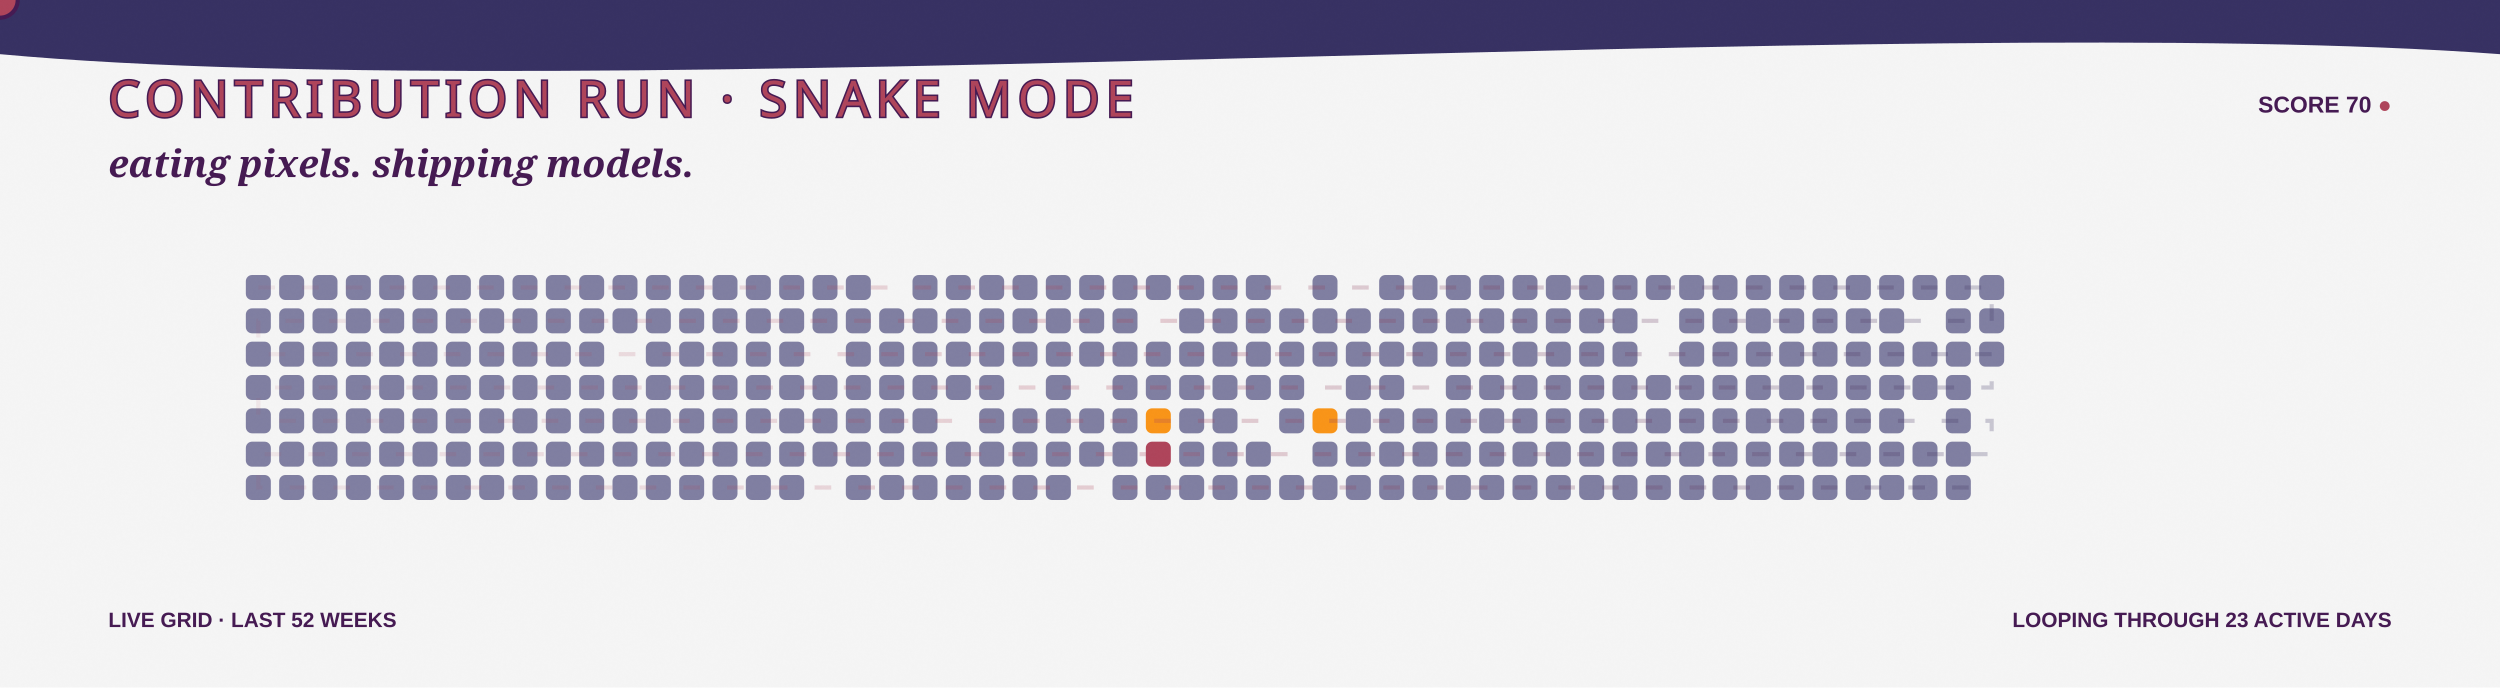
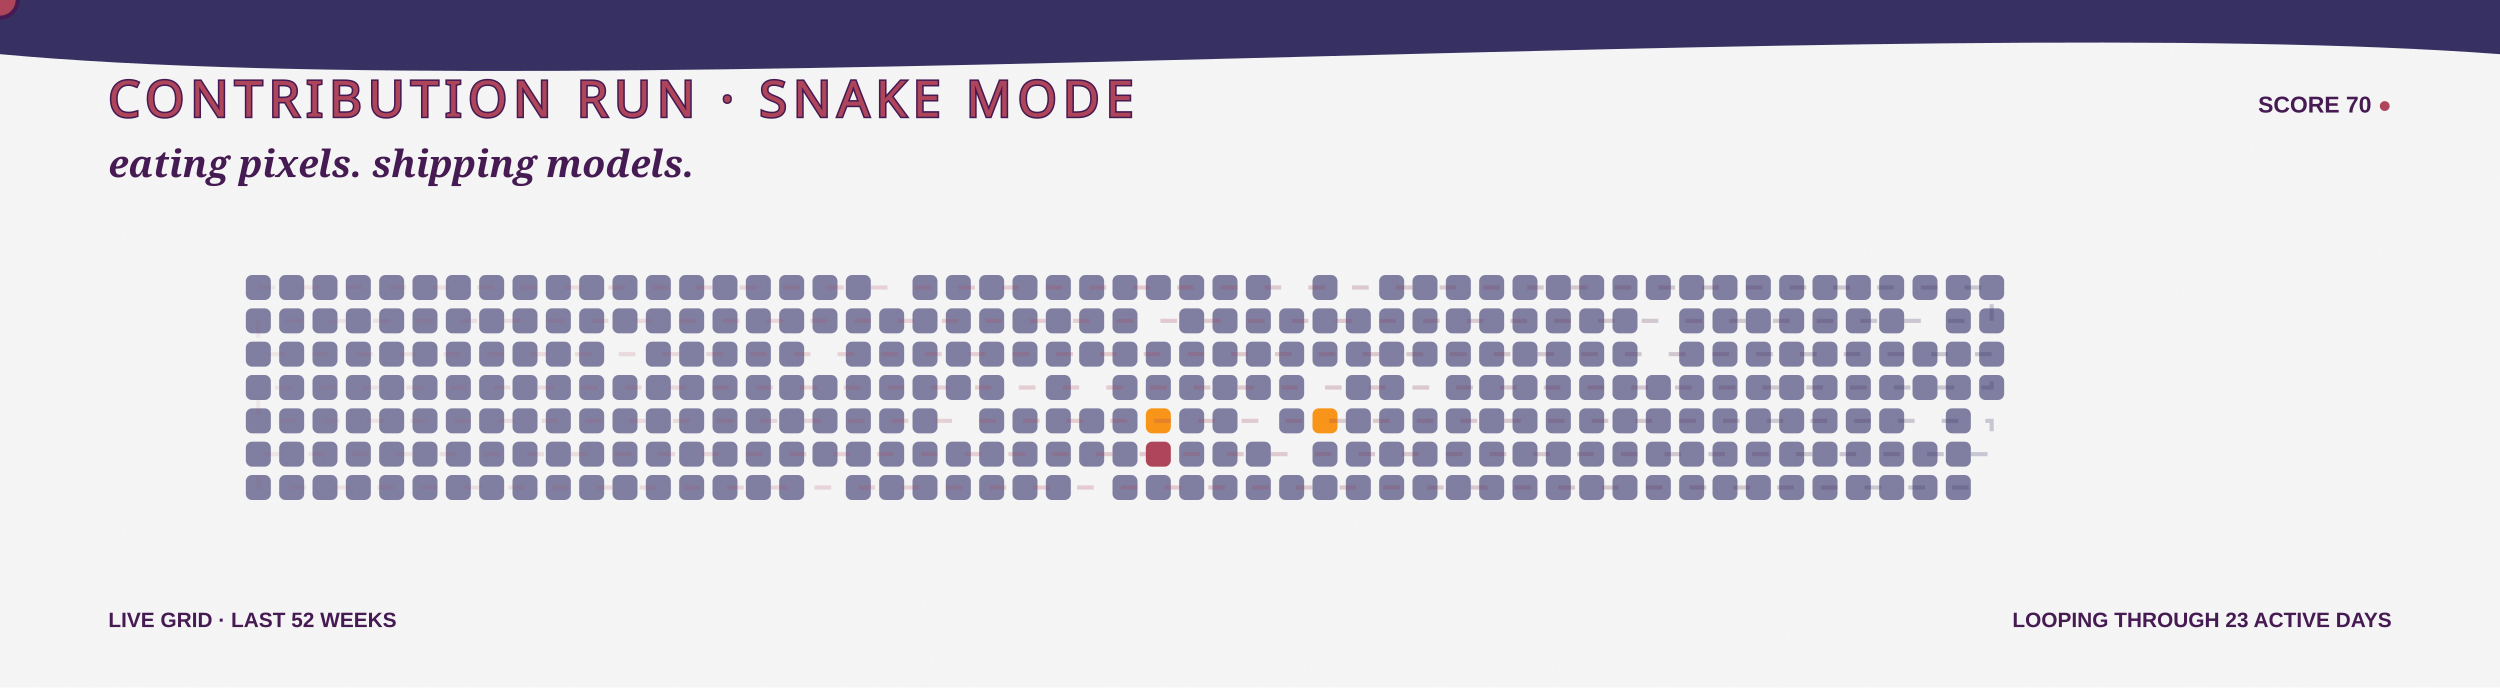
<svg xmlns="http://www.w3.org/2000/svg" width="1200" height="330" viewBox="0 0 1200 330" role="img" aria-labelledby="title desc">
  <defs>
    <linearGradient id="bg" x1="0" y1="0" x2="1200" y2="330">
      <stop stop-color="#F5F5F5" />
      <stop offset="1" stop-color="#F99417" />
    </linearGradient>
    <linearGradient id="snakeLine" x1="118" y1="0" x2="970" y2="0" gradientUnits="userSpaceOnUse">
      <stop stop-color="#AE445A" stop-opacity=".35" />
      <stop offset=".5" stop-color="#AE445A" />
      <stop offset="1" stop-color="#363062" />
    </linearGradient>
    <filter id="grain">
      <feTurbulence type="fractalNoise" baseFrequency=".7" numOctaves="2" seed="5" />
      <feColorMatrix type="saturate" values="0" />
      <feComponentTransfer>
        <feFuncA type="table" tableValues="0 .1" />
      </feComponentTransfer>
    </filter>
    <path id="snakeRoute" d="M 124 138 H 956 V 154 H 124 V 170 H 956 V 186 H 124 V 202 H 956 V 218 H 124 V 234 H 956" />
  </defs>
  <style>
    .food { animation: eat 3.2s ease-in-out infinite; transform-box:fill-box; transform-origin:center; }
    .quiet { opacity:.7; }
    .dash { animation: dash 8s linear infinite; }
    .blink { animation: blink 1s steps(2,end) infinite; }
    @keyframes eat { 0%,72%,100% { transform:scale(.9); opacity:.72; } 82% { transform:scale(1.3); opacity:1; } }
    @keyframes dash { to { stroke-dashoffset:-150; } }
    @keyframes blink { 50% { opacity:.1; } }
  </style>
  <rect width="1200" height="330" fill="url(#bg)" />
  <path d="M0 0H1200V26C920 5 282 52 0 26Z" fill="#363062" />
  <text x="52" y="56" fill="#AE445A" stroke="#451952" stroke-width="1.5" paint-order="stroke" font-family="Impact, Haettenschweiler, sans-serif" font-size="24" letter-spacing="3">CONTRIBUTION RUN · SNAKE MODE</text>
  <text x="1148" y="54" text-anchor="end" fill="#451952" font-family="Arial Black, Arial, sans-serif" font-size="11" font-weight="900">SCORE 70 <tspan class="blink" fill="#AE445A">●</tspan>
  </text>
  <text x="52" y="85" fill="#451952" font-family="Georgia, serif" font-size="18" font-weight="700" font-style="italic">eating pixels. shipping models.</text>
  <g>
    <rect class="quiet" x="118" y="132" width="12" height="12" rx="3" fill="#4D4C7D" style="animation-delay:-0s" />
    <rect class="quiet" x="118" y="148" width="12" height="12" rx="3" fill="#4D4C7D" style="animation-delay:-0.1s" />
    <rect class="quiet" x="118" y="164" width="12" height="12" rx="3" fill="#4D4C7D" style="animation-delay:-0.2s" />
    <rect class="quiet" x="118" y="180" width="12" height="12" rx="3" fill="#4D4C7D" style="animation-delay:-0.3s" />
    <rect class="quiet" x="118" y="196" width="12" height="12" rx="3" fill="#4D4C7D" style="animation-delay:-0.4s" />
    <rect class="quiet" x="118" y="212" width="12" height="12" rx="3" fill="#4D4C7D" style="animation-delay:-0.5s" />
    <rect class="quiet" x="118" y="228" width="12" height="12" rx="3" fill="#4D4C7D" style="animation-delay:-0.6s" />
    <rect class="quiet" x="134" y="132" width="12" height="12" rx="3" fill="#4D4C7D" style="animation-delay:-0.3s" />
    <rect class="quiet" x="134" y="148" width="12" height="12" rx="3" fill="#4D4C7D" style="animation-delay:-0.4s" />
    <rect class="quiet" x="134" y="164" width="12" height="12" rx="3" fill="#4D4C7D" style="animation-delay:-0.5s" />
    <rect class="quiet" x="134" y="180" width="12" height="12" rx="3" fill="#4D4C7D" style="animation-delay:-0.6s" />
    <rect class="quiet" x="134" y="196" width="12" height="12" rx="3" fill="#4D4C7D" style="animation-delay:-0.7s" />
    <rect class="quiet" x="134" y="212" width="12" height="12" rx="3" fill="#4D4C7D" style="animation-delay:-0.8s" />
    <rect class="quiet" x="134" y="228" width="12" height="12" rx="3" fill="#4D4C7D" style="animation-delay:-0.9s" />
    <rect class="quiet" x="150" y="132" width="12" height="12" rx="3" fill="#4D4C7D" style="animation-delay:-0.6s" />
    <rect class="quiet" x="150" y="148" width="12" height="12" rx="3" fill="#4D4C7D" style="animation-delay:-0.7s" />
    <rect class="quiet" x="150" y="164" width="12" height="12" rx="3" fill="#4D4C7D" style="animation-delay:-0.8s" />
    <rect class="quiet" x="150" y="180" width="12" height="12" rx="3" fill="#4D4C7D" style="animation-delay:-0.9s" />
    <rect class="quiet" x="150" y="196" width="12" height="12" rx="3" fill="#4D4C7D" style="animation-delay:-1s" />
    <rect class="quiet" x="150" y="212" width="12" height="12" rx="3" fill="#4D4C7D" style="animation-delay:-1.1s" />
    <rect class="quiet" x="150" y="228" width="12" height="12" rx="3" fill="#4D4C7D" style="animation-delay:-1.2s" />
    <rect class="quiet" x="166" y="132" width="12" height="12" rx="3" fill="#4D4C7D" style="animation-delay:-0.9s" />
    <rect class="quiet" x="166" y="148" width="12" height="12" rx="3" fill="#4D4C7D" style="animation-delay:-1s" />
    <rect class="quiet" x="166" y="164" width="12" height="12" rx="3" fill="#4D4C7D" style="animation-delay:-1.1s" />
    <rect class="quiet" x="166" y="180" width="12" height="12" rx="3" fill="#4D4C7D" style="animation-delay:-1.2s" />
    <rect class="quiet" x="166" y="196" width="12" height="12" rx="3" fill="#4D4C7D" style="animation-delay:-1.3s" />
    <rect class="quiet" x="166" y="212" width="12" height="12" rx="3" fill="#4D4C7D" style="animation-delay:-1.4s" />
    <rect class="quiet" x="166" y="228" width="12" height="12" rx="3" fill="#4D4C7D" style="animation-delay:-1.5s" />
    <rect class="quiet" x="182" y="132" width="12" height="12" rx="3" fill="#4D4C7D" style="animation-delay:-1.2s" />
    <rect class="quiet" x="182" y="148" width="12" height="12" rx="3" fill="#4D4C7D" style="animation-delay:-1.3s" />
    <rect class="quiet" x="182" y="164" width="12" height="12" rx="3" fill="#4D4C7D" style="animation-delay:-1.4s" />
    <rect class="quiet" x="182" y="180" width="12" height="12" rx="3" fill="#4D4C7D" style="animation-delay:-1.5s" />
    <rect class="quiet" x="182" y="196" width="12" height="12" rx="3" fill="#4D4C7D" style="animation-delay:-1.6s" />
    <rect class="quiet" x="182" y="212" width="12" height="12" rx="3" fill="#4D4C7D" style="animation-delay:-1.7s" />
    <rect class="quiet" x="182" y="228" width="12" height="12" rx="3" fill="#4D4C7D" style="animation-delay:-1.8s" />
    <rect class="quiet" x="198" y="132" width="12" height="12" rx="3" fill="#4D4C7D" style="animation-delay:-1.5s" />
    <rect class="quiet" x="198" y="148" width="12" height="12" rx="3" fill="#4D4C7D" style="animation-delay:-1.6s" />
    <rect class="quiet" x="198" y="164" width="12" height="12" rx="3" fill="#4D4C7D" style="animation-delay:-1.7s" />
    <rect class="quiet" x="198" y="180" width="12" height="12" rx="3" fill="#4D4C7D" style="animation-delay:-1.8s" />
    <rect class="quiet" x="198" y="196" width="12" height="12" rx="3" fill="#4D4C7D" style="animation-delay:-1.9s" />
    <rect class="quiet" x="198" y="212" width="12" height="12" rx="3" fill="#4D4C7D" style="animation-delay:-2s" />
    <rect class="quiet" x="198" y="228" width="12" height="12" rx="3" fill="#4D4C7D" style="animation-delay:-2.1s" />
    <rect class="quiet" x="214" y="132" width="12" height="12" rx="3" fill="#4D4C7D" style="animation-delay:-1.8s" />
    <rect class="quiet" x="214" y="148" width="12" height="12" rx="3" fill="#4D4C7D" style="animation-delay:-1.9s" />
    <rect class="quiet" x="214" y="164" width="12" height="12" rx="3" fill="#4D4C7D" style="animation-delay:-2s" />
    <rect class="quiet" x="214" y="180" width="12" height="12" rx="3" fill="#4D4C7D" style="animation-delay:-2.1s" />
    <rect class="quiet" x="214" y="196" width="12" height="12" rx="3" fill="#4D4C7D" style="animation-delay:-2.2s" />
    <rect class="quiet" x="214" y="212" width="12" height="12" rx="3" fill="#4D4C7D" style="animation-delay:-2.3s" />
    <rect class="quiet" x="214" y="228" width="12" height="12" rx="3" fill="#4D4C7D" style="animation-delay:-2.4s" />
    <rect class="quiet" x="230" y="132" width="12" height="12" rx="3" fill="#4D4C7D" style="animation-delay:-2.1s" />
    <rect class="quiet" x="230" y="148" width="12" height="12" rx="3" fill="#4D4C7D" style="animation-delay:-2.2s" />
    <rect class="quiet" x="230" y="164" width="12" height="12" rx="3" fill="#4D4C7D" style="animation-delay:-2.3s" />
    <rect class="quiet" x="230" y="180" width="12" height="12" rx="3" fill="#4D4C7D" style="animation-delay:-2.4s" />
    <rect class="quiet" x="230" y="196" width="12" height="12" rx="3" fill="#4D4C7D" style="animation-delay:-2.5s" />
    <rect class="quiet" x="230" y="212" width="12" height="12" rx="3" fill="#4D4C7D" style="animation-delay:-2.6s" />
    <rect class="quiet" x="230" y="228" width="12" height="12" rx="3" fill="#4D4C7D" style="animation-delay:-2.7s" />
    <rect class="quiet" x="246" y="132" width="12" height="12" rx="3" fill="#4D4C7D" style="animation-delay:-2.4s" />
    <rect class="quiet" x="246" y="148" width="12" height="12" rx="3" fill="#4D4C7D" style="animation-delay:-2.5s" />
    <rect class="quiet" x="246" y="164" width="12" height="12" rx="3" fill="#4D4C7D" style="animation-delay:-2.6s" />
    <rect class="quiet" x="246" y="180" width="12" height="12" rx="3" fill="#4D4C7D" style="animation-delay:-2.7s" />
    <rect class="quiet" x="246" y="196" width="12" height="12" rx="3" fill="#4D4C7D" style="animation-delay:-2.8s" />
    <rect class="quiet" x="246" y="212" width="12" height="12" rx="3" fill="#4D4C7D" style="animation-delay:-2.9s" />
    <rect class="quiet" x="246" y="228" width="12" height="12" rx="3" fill="#4D4C7D" style="animation-delay:-0s" />
    <rect class="quiet" x="262" y="132" width="12" height="12" rx="3" fill="#4D4C7D" style="animation-delay:-2.7s" />
    <rect class="quiet" x="262" y="148" width="12" height="12" rx="3" fill="#4D4C7D" style="animation-delay:-2.8s" />
    <rect class="quiet" x="262" y="164" width="12" height="12" rx="3" fill="#4D4C7D" style="animation-delay:-2.9s" />
    <rect class="quiet" x="262" y="180" width="12" height="12" rx="3" fill="#4D4C7D" style="animation-delay:-0s" />
    <rect class="quiet" x="262" y="196" width="12" height="12" rx="3" fill="#4D4C7D" style="animation-delay:-0.1s" />
    <rect class="quiet" x="262" y="212" width="12" height="12" rx="3" fill="#4D4C7D" style="animation-delay:-0.2s" />
    <rect class="quiet" x="262" y="228" width="12" height="12" rx="3" fill="#4D4C7D" style="animation-delay:-0.3s" />
    <rect class="quiet" x="278" y="132" width="12" height="12" rx="3" fill="#4D4C7D" style="animation-delay:-0s" />
    <rect class="quiet" x="278" y="148" width="12" height="12" rx="3" fill="#4D4C7D" style="animation-delay:-0.1s" />
    <rect class="quiet" x="278" y="164" width="12" height="12" rx="3" fill="#4D4C7D" style="animation-delay:-0.2s" />
    <rect class="quiet" x="278" y="180" width="12" height="12" rx="3" fill="#4D4C7D" style="animation-delay:-0.3s" />
    <rect class="quiet" x="278" y="196" width="12" height="12" rx="3" fill="#4D4C7D" style="animation-delay:-0.4s" />
    <rect class="quiet" x="278" y="212" width="12" height="12" rx="3" fill="#4D4C7D" style="animation-delay:-0.5s" />
    <rect class="quiet" x="278" y="228" width="12" height="12" rx="3" fill="#4D4C7D" style="animation-delay:-0.6s" />
    <rect class="quiet" x="294" y="132" width="12" height="12" rx="3" fill="#4D4C7D" style="animation-delay:-0.3s" />
    <rect class="quiet" x="294" y="148" width="12" height="12" rx="3" fill="#4D4C7D" style="animation-delay:-0.4s" />
    <rect class="food" x="294" y="164" width="12" height="12" rx="3" fill="#F5F5F5" style="animation-delay:-0.5s" />
    <rect class="quiet" x="294" y="180" width="12" height="12" rx="3" fill="#4D4C7D" style="animation-delay:-0.6s" />
    <rect class="quiet" x="294" y="196" width="12" height="12" rx="3" fill="#4D4C7D" style="animation-delay:-0.7s" />
    <rect class="quiet" x="294" y="212" width="12" height="12" rx="3" fill="#4D4C7D" style="animation-delay:-0.8s" />
    <rect class="quiet" x="294" y="228" width="12" height="12" rx="3" fill="#4D4C7D" style="animation-delay:-0.9s" />
    <rect class="quiet" x="310" y="132" width="12" height="12" rx="3" fill="#4D4C7D" style="animation-delay:-0.6s" />
    <rect class="quiet" x="310" y="148" width="12" height="12" rx="3" fill="#4D4C7D" style="animation-delay:-0.7s" />
    <rect class="quiet" x="310" y="164" width="12" height="12" rx="3" fill="#4D4C7D" style="animation-delay:-0.8s" />
    <rect class="quiet" x="310" y="180" width="12" height="12" rx="3" fill="#4D4C7D" style="animation-delay:-0.9s" />
    <rect class="quiet" x="310" y="196" width="12" height="12" rx="3" fill="#4D4C7D" style="animation-delay:-1s" />
    <rect class="quiet" x="310" y="212" width="12" height="12" rx="3" fill="#4D4C7D" style="animation-delay:-1.1s" />
    <rect class="quiet" x="310" y="228" width="12" height="12" rx="3" fill="#4D4C7D" style="animation-delay:-1.2s" />
    <rect class="quiet" x="326" y="132" width="12" height="12" rx="3" fill="#4D4C7D" style="animation-delay:-0.9s" />
    <rect class="quiet" x="326" y="148" width="12" height="12" rx="3" fill="#4D4C7D" style="animation-delay:-1s" />
    <rect class="quiet" x="326" y="164" width="12" height="12" rx="3" fill="#4D4C7D" style="animation-delay:-1.1s" />
    <rect class="quiet" x="326" y="180" width="12" height="12" rx="3" fill="#4D4C7D" style="animation-delay:-1.2s" />
    <rect class="quiet" x="326" y="196" width="12" height="12" rx="3" fill="#4D4C7D" style="animation-delay:-1.3s" />
    <rect class="quiet" x="326" y="212" width="12" height="12" rx="3" fill="#4D4C7D" style="animation-delay:-1.4s" />
    <rect class="quiet" x="326" y="228" width="12" height="12" rx="3" fill="#4D4C7D" style="animation-delay:-1.5s" />
    <rect class="quiet" x="342" y="132" width="12" height="12" rx="3" fill="#4D4C7D" style="animation-delay:-1.2s" />
    <rect class="quiet" x="342" y="148" width="12" height="12" rx="3" fill="#4D4C7D" style="animation-delay:-1.3s" />
    <rect class="quiet" x="342" y="164" width="12" height="12" rx="3" fill="#4D4C7D" style="animation-delay:-1.4s" />
    <rect class="quiet" x="342" y="180" width="12" height="12" rx="3" fill="#4D4C7D" style="animation-delay:-1.5s" />
    <rect class="quiet" x="342" y="196" width="12" height="12" rx="3" fill="#4D4C7D" style="animation-delay:-1.6s" />
    <rect class="quiet" x="342" y="212" width="12" height="12" rx="3" fill="#4D4C7D" style="animation-delay:-1.7s" />
    <rect class="quiet" x="342" y="228" width="12" height="12" rx="3" fill="#4D4C7D" style="animation-delay:-1.8s" />
    <rect class="quiet" x="358" y="132" width="12" height="12" rx="3" fill="#4D4C7D" style="animation-delay:-1.5s" />
    <rect class="quiet" x="358" y="148" width="12" height="12" rx="3" fill="#4D4C7D" style="animation-delay:-1.6s" />
    <rect class="quiet" x="358" y="164" width="12" height="12" rx="3" fill="#4D4C7D" style="animation-delay:-1.7s" />
    <rect class="quiet" x="358" y="180" width="12" height="12" rx="3" fill="#4D4C7D" style="animation-delay:-1.8s" />
    <rect class="quiet" x="358" y="196" width="12" height="12" rx="3" fill="#4D4C7D" style="animation-delay:-1.9s" />
    <rect class="quiet" x="358" y="212" width="12" height="12" rx="3" fill="#4D4C7D" style="animation-delay:-2s" />
    <rect class="quiet" x="358" y="228" width="12" height="12" rx="3" fill="#4D4C7D" style="animation-delay:-2.1s" />
    <rect class="quiet" x="374" y="132" width="12" height="12" rx="3" fill="#4D4C7D" style="animation-delay:-1.8s" />
    <rect class="quiet" x="374" y="148" width="12" height="12" rx="3" fill="#4D4C7D" style="animation-delay:-1.9s" />
    <rect class="quiet" x="374" y="164" width="12" height="12" rx="3" fill="#4D4C7D" style="animation-delay:-2s" />
    <rect class="quiet" x="374" y="180" width="12" height="12" rx="3" fill="#4D4C7D" style="animation-delay:-2.1s" />
    <rect class="quiet" x="374" y="196" width="12" height="12" rx="3" fill="#4D4C7D" style="animation-delay:-2.2s" />
    <rect class="quiet" x="374" y="212" width="12" height="12" rx="3" fill="#4D4C7D" style="animation-delay:-2.3s" />
    <rect class="quiet" x="374" y="228" width="12" height="12" rx="3" fill="#4D4C7D" style="animation-delay:-2.4s" />
    <rect class="quiet" x="390" y="132" width="12" height="12" rx="3" fill="#4D4C7D" style="animation-delay:-2.1s" />
    <rect class="quiet" x="390" y="148" width="12" height="12" rx="3" fill="#4D4C7D" style="animation-delay:-2.2s" />
    <rect class="food" x="390" y="164" width="12" height="12" rx="3" fill="#F5F5F5" style="animation-delay:-2.3s" />
    <rect class="quiet" x="390" y="180" width="12" height="12" rx="3" fill="#4D4C7D" style="animation-delay:-2.4s" />
    <rect class="quiet" x="390" y="196" width="12" height="12" rx="3" fill="#4D4C7D" style="animation-delay:-2.5s" />
    <rect class="quiet" x="390" y="212" width="12" height="12" rx="3" fill="#4D4C7D" style="animation-delay:-2.6s" />
    <rect class="food" x="390" y="228" width="12" height="12" rx="3" fill="#F5F5F5" style="animation-delay:-2.7s" />
    <rect class="quiet" x="406" y="132" width="12" height="12" rx="3" fill="#4D4C7D" style="animation-delay:-2.4s" />
    <rect class="quiet" x="406" y="148" width="12" height="12" rx="3" fill="#4D4C7D" style="animation-delay:-2.5s" />
    <rect class="quiet" x="406" y="164" width="12" height="12" rx="3" fill="#4D4C7D" style="animation-delay:-2.6s" />
    <rect class="quiet" x="406" y="180" width="12" height="12" rx="3" fill="#4D4C7D" style="animation-delay:-2.7s" />
    <rect class="quiet" x="406" y="196" width="12" height="12" rx="3" fill="#4D4C7D" style="animation-delay:-2.8s" />
    <rect class="quiet" x="406" y="212" width="12" height="12" rx="3" fill="#4D4C7D" style="animation-delay:-2.9s" />
    <rect class="quiet" x="406" y="228" width="12" height="12" rx="3" fill="#4D4C7D" style="animation-delay:-0s" />
    <rect class="food" x="422" y="132" width="12" height="12" rx="3" fill="#F5F5F5" style="animation-delay:-2.7s" />
    <rect class="quiet" x="422" y="148" width="12" height="12" rx="3" fill="#4D4C7D" style="animation-delay:-2.8s" />
    <rect class="quiet" x="422" y="164" width="12" height="12" rx="3" fill="#4D4C7D" style="animation-delay:-2.9s" />
    <rect class="quiet" x="422" y="180" width="12" height="12" rx="3" fill="#4D4C7D" style="animation-delay:-0s" />
    <rect class="quiet" x="422" y="196" width="12" height="12" rx="3" fill="#4D4C7D" style="animation-delay:-0.1s" />
    <rect class="quiet" x="422" y="212" width="12" height="12" rx="3" fill="#4D4C7D" style="animation-delay:-0.2s" />
    <rect class="quiet" x="422" y="228" width="12" height="12" rx="3" fill="#4D4C7D" style="animation-delay:-0.3s" />
    <rect class="quiet" x="438" y="132" width="12" height="12" rx="3" fill="#4D4C7D" style="animation-delay:-0s" />
    <rect class="quiet" x="438" y="148" width="12" height="12" rx="3" fill="#4D4C7D" style="animation-delay:-0.1s" />
    <rect class="quiet" x="438" y="164" width="12" height="12" rx="3" fill="#4D4C7D" style="animation-delay:-0.2s" />
    <rect class="quiet" x="438" y="180" width="12" height="12" rx="3" fill="#4D4C7D" style="animation-delay:-0.3s" />
    <rect class="quiet" x="438" y="196" width="12" height="12" rx="3" fill="#4D4C7D" style="animation-delay:-0.4s" />
    <rect class="quiet" x="438" y="212" width="12" height="12" rx="3" fill="#4D4C7D" style="animation-delay:-0.5s" />
    <rect class="quiet" x="438" y="228" width="12" height="12" rx="3" fill="#4D4C7D" style="animation-delay:-0.6s" />
    <rect class="quiet" x="454" y="132" width="12" height="12" rx="3" fill="#4D4C7D" style="animation-delay:-0.3s" />
    <rect class="quiet" x="454" y="148" width="12" height="12" rx="3" fill="#4D4C7D" style="animation-delay:-0.4s" />
    <rect class="quiet" x="454" y="164" width="12" height="12" rx="3" fill="#4D4C7D" style="animation-delay:-0.5s" />
    <rect class="quiet" x="454" y="180" width="12" height="12" rx="3" fill="#4D4C7D" style="animation-delay:-0.6s" />
    <rect class="food" x="454" y="196" width="12" height="12" rx="3" fill="#F5F5F5" style="animation-delay:-0.7s" />
    <rect class="quiet" x="454" y="212" width="12" height="12" rx="3" fill="#4D4C7D" style="animation-delay:-0.8s" />
    <rect class="quiet" x="454" y="228" width="12" height="12" rx="3" fill="#4D4C7D" style="animation-delay:-0.9s" />
    <rect class="quiet" x="470" y="132" width="12" height="12" rx="3" fill="#4D4C7D" style="animation-delay:-0.6s" />
    <rect class="quiet" x="470" y="148" width="12" height="12" rx="3" fill="#4D4C7D" style="animation-delay:-0.7s" />
    <rect class="quiet" x="470" y="164" width="12" height="12" rx="3" fill="#4D4C7D" style="animation-delay:-0.8s" />
    <rect class="quiet" x="470" y="180" width="12" height="12" rx="3" fill="#4D4C7D" style="animation-delay:-0.9s" />
    <rect class="quiet" x="470" y="196" width="12" height="12" rx="3" fill="#4D4C7D" style="animation-delay:-1s" />
    <rect class="quiet" x="470" y="212" width="12" height="12" rx="3" fill="#4D4C7D" style="animation-delay:-1.1s" />
    <rect class="quiet" x="470" y="228" width="12" height="12" rx="3" fill="#4D4C7D" style="animation-delay:-1.2s" />
    <rect class="quiet" x="486" y="132" width="12" height="12" rx="3" fill="#4D4C7D" style="animation-delay:-0.9s" />
    <rect class="quiet" x="486" y="148" width="12" height="12" rx="3" fill="#4D4C7D" style="animation-delay:-1s" />
    <rect class="quiet" x="486" y="164" width="12" height="12" rx="3" fill="#4D4C7D" style="animation-delay:-1.1s" />
    <rect class="food" x="486" y="180" width="12" height="12" rx="3" fill="#F5F5F5" style="animation-delay:-1.2s" />
    <rect class="quiet" x="486" y="196" width="12" height="12" rx="3" fill="#4D4C7D" style="animation-delay:-1.3s" />
    <rect class="quiet" x="486" y="212" width="12" height="12" rx="3" fill="#4D4C7D" style="animation-delay:-1.4s" />
    <rect class="quiet" x="486" y="228" width="12" height="12" rx="3" fill="#4D4C7D" style="animation-delay:-1.5s" />
    <rect class="quiet" x="502" y="132" width="12" height="12" rx="3" fill="#4D4C7D" style="animation-delay:-1.2s" />
    <rect class="quiet" x="502" y="148" width="12" height="12" rx="3" fill="#4D4C7D" style="animation-delay:-1.3s" />
    <rect class="quiet" x="502" y="164" width="12" height="12" rx="3" fill="#4D4C7D" style="animation-delay:-1.4s" />
    <rect class="quiet" x="502" y="180" width="12" height="12" rx="3" fill="#4D4C7D" style="animation-delay:-1.5s" />
    <rect class="quiet" x="502" y="196" width="12" height="12" rx="3" fill="#4D4C7D" style="animation-delay:-1.6s" />
    <rect class="quiet" x="502" y="212" width="12" height="12" rx="3" fill="#4D4C7D" style="animation-delay:-1.7s" />
    <rect class="quiet" x="502" y="228" width="12" height="12" rx="3" fill="#4D4C7D" style="animation-delay:-1.8s" />
    <rect class="quiet" x="518" y="132" width="12" height="12" rx="3" fill="#4D4C7D" style="animation-delay:-1.5s" />
    <rect class="quiet" x="518" y="148" width="12" height="12" rx="3" fill="#4D4C7D" style="animation-delay:-1.6s" />
    <rect class="quiet" x="518" y="164" width="12" height="12" rx="3" fill="#4D4C7D" style="animation-delay:-1.7s" />
    <rect class="food" x="518" y="180" width="12" height="12" rx="3" fill="#F5F5F5" style="animation-delay:-1.8s" />
    <rect class="quiet" x="518" y="196" width="12" height="12" rx="3" fill="#4D4C7D" style="animation-delay:-1.9s" />
    <rect class="quiet" x="518" y="212" width="12" height="12" rx="3" fill="#4D4C7D" style="animation-delay:-2s" />
    <rect class="food" x="518" y="228" width="12" height="12" rx="3" fill="#F5F5F5" style="animation-delay:-2.1s" />
    <rect class="quiet" x="534" y="132" width="12" height="12" rx="3" fill="#4D4C7D" style="animation-delay:-1.8s" />
    <rect class="quiet" x="534" y="148" width="12" height="12" rx="3" fill="#4D4C7D" style="animation-delay:-1.9s" />
    <rect class="quiet" x="534" y="164" width="12" height="12" rx="3" fill="#4D4C7D" style="animation-delay:-2s" />
    <rect class="quiet" x="534" y="180" width="12" height="12" rx="3" fill="#4D4C7D" style="animation-delay:-2.1s" />
    <rect class="quiet" x="534" y="196" width="12" height="12" rx="3" fill="#4D4C7D" style="animation-delay:-2.2s" />
    <rect class="quiet" x="534" y="212" width="12" height="12" rx="3" fill="#4D4C7D" style="animation-delay:-2.3s" />
    <rect class="quiet" x="534" y="228" width="12" height="12" rx="3" fill="#4D4C7D" style="animation-delay:-2.4s" />
    <rect class="quiet" x="550" y="132" width="12" height="12" rx="3" fill="#4D4C7D" style="animation-delay:-2.1s" />
    <rect class="food" x="550" y="148" width="12" height="12" rx="3" fill="#F5F5F5" style="animation-delay:-2.2s" />
    <rect class="quiet" x="550" y="164" width="12" height="12" rx="3" fill="#4D4C7D" style="animation-delay:-2.3s" />
    <rect class="quiet" x="550" y="180" width="12" height="12" rx="3" fill="#4D4C7D" style="animation-delay:-2.4s" />
    <rect class="food" x="550" y="196" width="12" height="12" rx="3" fill="#F99417" style="animation-delay:-2.5s" />
    <rect class="food" x="550" y="212" width="12" height="12" rx="3" fill="#AE445A" style="animation-delay:-2.6s" />
    <rect class="quiet" x="550" y="228" width="12" height="12" rx="3" fill="#4D4C7D" style="animation-delay:-2.7s" />
    <rect class="quiet" x="566" y="132" width="12" height="12" rx="3" fill="#4D4C7D" style="animation-delay:-2.4s" />
    <rect class="quiet" x="566" y="148" width="12" height="12" rx="3" fill="#4D4C7D" style="animation-delay:-2.5s" />
    <rect class="quiet" x="566" y="164" width="12" height="12" rx="3" fill="#4D4C7D" style="animation-delay:-2.6s" />
    <rect class="quiet" x="566" y="180" width="12" height="12" rx="3" fill="#4D4C7D" style="animation-delay:-2.7s" />
    <rect class="quiet" x="566" y="196" width="12" height="12" rx="3" fill="#4D4C7D" style="animation-delay:-2.8s" />
    <rect class="quiet" x="566" y="212" width="12" height="12" rx="3" fill="#4D4C7D" style="animation-delay:-2.9s" />
    <rect class="quiet" x="566" y="228" width="12" height="12" rx="3" fill="#4D4C7D" style="animation-delay:-0s" />
    <rect class="quiet" x="582" y="132" width="12" height="12" rx="3" fill="#4D4C7D" style="animation-delay:-2.7s" />
    <rect class="quiet" x="582" y="148" width="12" height="12" rx="3" fill="#4D4C7D" style="animation-delay:-2.8s" />
    <rect class="quiet" x="582" y="164" width="12" height="12" rx="3" fill="#4D4C7D" style="animation-delay:-2.9s" />
    <rect class="quiet" x="582" y="180" width="12" height="12" rx="3" fill="#4D4C7D" style="animation-delay:-0s" />
    <rect class="quiet" x="582" y="196" width="12" height="12" rx="3" fill="#4D4C7D" style="animation-delay:-0.1s" />
    <rect class="quiet" x="582" y="212" width="12" height="12" rx="3" fill="#4D4C7D" style="animation-delay:-0.2s" />
    <rect class="quiet" x="582" y="228" width="12" height="12" rx="3" fill="#4D4C7D" style="animation-delay:-0.3s" />
    <rect class="quiet" x="598" y="132" width="12" height="12" rx="3" fill="#4D4C7D" style="animation-delay:-0s" />
    <rect class="quiet" x="598" y="148" width="12" height="12" rx="3" fill="#4D4C7D" style="animation-delay:-0.1s" />
    <rect class="quiet" x="598" y="164" width="12" height="12" rx="3" fill="#4D4C7D" style="animation-delay:-0.2s" />
    <rect class="quiet" x="598" y="180" width="12" height="12" rx="3" fill="#4D4C7D" style="animation-delay:-0.3s" />
    <rect class="food" x="598" y="196" width="12" height="12" rx="3" fill="#F5F5F5" style="animation-delay:-0.4s" />
    <rect class="quiet" x="598" y="212" width="12" height="12" rx="3" fill="#4D4C7D" style="animation-delay:-0.5s" />
    <rect class="quiet" x="598" y="228" width="12" height="12" rx="3" fill="#4D4C7D" style="animation-delay:-0.6s" />
    <rect class="food" x="614" y="132" width="12" height="12" rx="3" fill="#F5F5F5" style="animation-delay:-0.3s" />
    <rect class="quiet" x="614" y="148" width="12" height="12" rx="3" fill="#4D4C7D" style="animation-delay:-0.4s" />
    <rect class="quiet" x="614" y="164" width="12" height="12" rx="3" fill="#4D4C7D" style="animation-delay:-0.5s" />
    <rect class="quiet" x="614" y="180" width="12" height="12" rx="3" fill="#4D4C7D" style="animation-delay:-0.6s" />
    <rect class="quiet" x="614" y="196" width="12" height="12" rx="3" fill="#4D4C7D" style="animation-delay:-0.7s" />
    <rect class="food" x="614" y="212" width="12" height="12" rx="3" fill="#F5F5F5" style="animation-delay:-0.8s" />
    <rect class="quiet" x="614" y="228" width="12" height="12" rx="3" fill="#4D4C7D" style="animation-delay:-0.9s" />
    <rect class="quiet" x="630" y="132" width="12" height="12" rx="3" fill="#4D4C7D" style="animation-delay:-0.6s" />
    <rect class="quiet" x="630" y="148" width="12" height="12" rx="3" fill="#4D4C7D" style="animation-delay:-0.7s" />
    <rect class="quiet" x="630" y="164" width="12" height="12" rx="3" fill="#4D4C7D" style="animation-delay:-0.8s" />
    <rect class="food" x="630" y="180" width="12" height="12" rx="3" fill="#F5F5F5" style="animation-delay:-0.9s" />
    <rect class="food" x="630" y="196" width="12" height="12" rx="3" fill="#F99417" style="animation-delay:-1s" />
    <rect class="quiet" x="630" y="212" width="12" height="12" rx="3" fill="#4D4C7D" style="animation-delay:-1.1s" />
    <rect class="quiet" x="630" y="228" width="12" height="12" rx="3" fill="#4D4C7D" style="animation-delay:-1.2s" />
    <rect class="food" x="646" y="132" width="12" height="12" rx="3" fill="#F5F5F5" style="animation-delay:-0.9s" />
    <rect class="quiet" x="646" y="148" width="12" height="12" rx="3" fill="#4D4C7D" style="animation-delay:-1s" />
    <rect class="quiet" x="646" y="164" width="12" height="12" rx="3" fill="#4D4C7D" style="animation-delay:-1.1s" />
    <rect class="quiet" x="646" y="180" width="12" height="12" rx="3" fill="#4D4C7D" style="animation-delay:-1.2s" />
    <rect class="quiet" x="646" y="196" width="12" height="12" rx="3" fill="#4D4C7D" style="animation-delay:-1.3s" />
    <rect class="quiet" x="646" y="212" width="12" height="12" rx="3" fill="#4D4C7D" style="animation-delay:-1.4s" />
    <rect class="quiet" x="646" y="228" width="12" height="12" rx="3" fill="#4D4C7D" style="animation-delay:-1.5s" />
    <rect class="quiet" x="662" y="132" width="12" height="12" rx="3" fill="#4D4C7D" style="animation-delay:-1.2s" />
    <rect class="quiet" x="662" y="148" width="12" height="12" rx="3" fill="#4D4C7D" style="animation-delay:-1.3s" />
    <rect class="quiet" x="662" y="164" width="12" height="12" rx="3" fill="#4D4C7D" style="animation-delay:-1.4s" />
    <rect class="quiet" x="662" y="180" width="12" height="12" rx="3" fill="#4D4C7D" style="animation-delay:-1.5s" />
    <rect class="quiet" x="662" y="196" width="12" height="12" rx="3" fill="#4D4C7D" style="animation-delay:-1.6s" />
    <rect class="quiet" x="662" y="212" width="12" height="12" rx="3" fill="#4D4C7D" style="animation-delay:-1.7s" />
    <rect class="quiet" x="662" y="228" width="12" height="12" rx="3" fill="#4D4C7D" style="animation-delay:-1.8s" />
    <rect class="quiet" x="678" y="132" width="12" height="12" rx="3" fill="#4D4C7D" style="animation-delay:-1.5s" />
    <rect class="quiet" x="678" y="148" width="12" height="12" rx="3" fill="#4D4C7D" style="animation-delay:-1.6s" />
    <rect class="quiet" x="678" y="164" width="12" height="12" rx="3" fill="#4D4C7D" style="animation-delay:-1.7s" />
    <rect class="food" x="678" y="180" width="12" height="12" rx="3" fill="#F5F5F5" style="animation-delay:-1.8s" />
    <rect class="quiet" x="678" y="196" width="12" height="12" rx="3" fill="#4D4C7D" style="animation-delay:-1.9s" />
    <rect class="quiet" x="678" y="212" width="12" height="12" rx="3" fill="#4D4C7D" style="animation-delay:-2s" />
    <rect class="quiet" x="678" y="228" width="12" height="12" rx="3" fill="#4D4C7D" style="animation-delay:-2.1s" />
    <rect class="quiet" x="694" y="132" width="12" height="12" rx="3" fill="#4D4C7D" style="animation-delay:-1.8s" />
    <rect class="quiet" x="694" y="148" width="12" height="12" rx="3" fill="#4D4C7D" style="animation-delay:-1.9s" />
    <rect class="quiet" x="694" y="164" width="12" height="12" rx="3" fill="#4D4C7D" style="animation-delay:-2s" />
    <rect class="quiet" x="694" y="180" width="12" height="12" rx="3" fill="#4D4C7D" style="animation-delay:-2.1s" />
    <rect class="quiet" x="694" y="196" width="12" height="12" rx="3" fill="#4D4C7D" style="animation-delay:-2.2s" />
    <rect class="quiet" x="694" y="212" width="12" height="12" rx="3" fill="#4D4C7D" style="animation-delay:-2.3s" />
    <rect class="quiet" x="694" y="228" width="12" height="12" rx="3" fill="#4D4C7D" style="animation-delay:-2.4s" />
    <rect class="quiet" x="710" y="132" width="12" height="12" rx="3" fill="#4D4C7D" style="animation-delay:-2.1s" />
    <rect class="quiet" x="710" y="148" width="12" height="12" rx="3" fill="#4D4C7D" style="animation-delay:-2.2s" />
    <rect class="quiet" x="710" y="164" width="12" height="12" rx="3" fill="#4D4C7D" style="animation-delay:-2.3s" />
    <rect class="quiet" x="710" y="180" width="12" height="12" rx="3" fill="#4D4C7D" style="animation-delay:-2.4s" />
    <rect class="quiet" x="710" y="196" width="12" height="12" rx="3" fill="#4D4C7D" style="animation-delay:-2.5s" />
    <rect class="quiet" x="710" y="212" width="12" height="12" rx="3" fill="#4D4C7D" style="animation-delay:-2.6s" />
    <rect class="quiet" x="710" y="228" width="12" height="12" rx="3" fill="#4D4C7D" style="animation-delay:-2.7s" />
    <rect class="quiet" x="726" y="132" width="12" height="12" rx="3" fill="#4D4C7D" style="animation-delay:-2.4s" />
    <rect class="quiet" x="726" y="148" width="12" height="12" rx="3" fill="#4D4C7D" style="animation-delay:-2.5s" />
    <rect class="quiet" x="726" y="164" width="12" height="12" rx="3" fill="#4D4C7D" style="animation-delay:-2.6s" />
    <rect class="quiet" x="726" y="180" width="12" height="12" rx="3" fill="#4D4C7D" style="animation-delay:-2.7s" />
    <rect class="quiet" x="726" y="196" width="12" height="12" rx="3" fill="#4D4C7D" style="animation-delay:-2.8s" />
    <rect class="quiet" x="726" y="212" width="12" height="12" rx="3" fill="#4D4C7D" style="animation-delay:-2.9s" />
    <rect class="quiet" x="726" y="228" width="12" height="12" rx="3" fill="#4D4C7D" style="animation-delay:-0s" />
    <rect class="quiet" x="742" y="132" width="12" height="12" rx="3" fill="#4D4C7D" style="animation-delay:-2.7s" />
    <rect class="quiet" x="742" y="148" width="12" height="12" rx="3" fill="#4D4C7D" style="animation-delay:-2.8s" />
    <rect class="quiet" x="742" y="164" width="12" height="12" rx="3" fill="#4D4C7D" style="animation-delay:-2.9s" />
    <rect class="quiet" x="742" y="180" width="12" height="12" rx="3" fill="#4D4C7D" style="animation-delay:-0s" />
    <rect class="quiet" x="742" y="196" width="12" height="12" rx="3" fill="#4D4C7D" style="animation-delay:-0.1s" />
    <rect class="quiet" x="742" y="212" width="12" height="12" rx="3" fill="#4D4C7D" style="animation-delay:-0.2s" />
    <rect class="quiet" x="742" y="228" width="12" height="12" rx="3" fill="#4D4C7D" style="animation-delay:-0.3s" />
    <rect class="quiet" x="758" y="132" width="12" height="12" rx="3" fill="#4D4C7D" style="animation-delay:-0s" />
    <rect class="quiet" x="758" y="148" width="12" height="12" rx="3" fill="#4D4C7D" style="animation-delay:-0.1s" />
    <rect class="quiet" x="758" y="164" width="12" height="12" rx="3" fill="#4D4C7D" style="animation-delay:-0.2s" />
    <rect class="quiet" x="758" y="180" width="12" height="12" rx="3" fill="#4D4C7D" style="animation-delay:-0.3s" />
    <rect class="quiet" x="758" y="196" width="12" height="12" rx="3" fill="#4D4C7D" style="animation-delay:-0.4s" />
    <rect class="quiet" x="758" y="212" width="12" height="12" rx="3" fill="#4D4C7D" style="animation-delay:-0.5s" />
    <rect class="quiet" x="758" y="228" width="12" height="12" rx="3" fill="#4D4C7D" style="animation-delay:-0.6s" />
    <rect class="quiet" x="774" y="132" width="12" height="12" rx="3" fill="#4D4C7D" style="animation-delay:-0.3s" />
    <rect class="quiet" x="774" y="148" width="12" height="12" rx="3" fill="#4D4C7D" style="animation-delay:-0.4s" />
    <rect class="quiet" x="774" y="164" width="12" height="12" rx="3" fill="#4D4C7D" style="animation-delay:-0.5s" />
    <rect class="quiet" x="774" y="180" width="12" height="12" rx="3" fill="#4D4C7D" style="animation-delay:-0.6s" />
    <rect class="quiet" x="774" y="196" width="12" height="12" rx="3" fill="#4D4C7D" style="animation-delay:-0.7s" />
    <rect class="quiet" x="774" y="212" width="12" height="12" rx="3" fill="#4D4C7D" style="animation-delay:-0.8s" />
    <rect class="quiet" x="774" y="228" width="12" height="12" rx="3" fill="#4D4C7D" style="animation-delay:-0.9s" />
    <rect class="quiet" x="790" y="132" width="12" height="12" rx="3" fill="#4D4C7D" style="animation-delay:-0.6s" />
    <rect class="food" x="790" y="148" width="12" height="12" rx="3" fill="#F5F5F5" style="animation-delay:-0.7s" />
    <rect class="food" x="790" y="164" width="12" height="12" rx="3" fill="#F5F5F5" style="animation-delay:-0.8s" />
    <rect class="quiet" x="790" y="180" width="12" height="12" rx="3" fill="#4D4C7D" style="animation-delay:-0.9s" />
    <rect class="quiet" x="790" y="196" width="12" height="12" rx="3" fill="#4D4C7D" style="animation-delay:-1s" />
    <rect class="quiet" x="790" y="212" width="12" height="12" rx="3" fill="#4D4C7D" style="animation-delay:-1.1s" />
    <rect class="quiet" x="790" y="228" width="12" height="12" rx="3" fill="#4D4C7D" style="animation-delay:-1.2s" />
    <rect class="quiet" x="806" y="132" width="12" height="12" rx="3" fill="#4D4C7D" style="animation-delay:-0.9s" />
    <rect class="quiet" x="806" y="148" width="12" height="12" rx="3" fill="#4D4C7D" style="animation-delay:-1s" />
    <rect class="quiet" x="806" y="164" width="12" height="12" rx="3" fill="#4D4C7D" style="animation-delay:-1.1s" />
    <rect class="quiet" x="806" y="180" width="12" height="12" rx="3" fill="#4D4C7D" style="animation-delay:-1.2s" />
    <rect class="quiet" x="806" y="196" width="12" height="12" rx="3" fill="#4D4C7D" style="animation-delay:-1.3s" />
    <rect class="quiet" x="806" y="212" width="12" height="12" rx="3" fill="#4D4C7D" style="animation-delay:-1.4s" />
    <rect class="quiet" x="806" y="228" width="12" height="12" rx="3" fill="#4D4C7D" style="animation-delay:-1.5s" />
    <rect class="quiet" x="822" y="132" width="12" height="12" rx="3" fill="#4D4C7D" style="animation-delay:-1.2s" />
    <rect class="quiet" x="822" y="148" width="12" height="12" rx="3" fill="#4D4C7D" style="animation-delay:-1.3s" />
    <rect class="quiet" x="822" y="164" width="12" height="12" rx="3" fill="#4D4C7D" style="animation-delay:-1.4s" />
    <rect class="quiet" x="822" y="180" width="12" height="12" rx="3" fill="#4D4C7D" style="animation-delay:-1.5s" />
    <rect class="quiet" x="822" y="196" width="12" height="12" rx="3" fill="#4D4C7D" style="animation-delay:-1.6s" />
    <rect class="quiet" x="822" y="212" width="12" height="12" rx="3" fill="#4D4C7D" style="animation-delay:-1.7s" />
    <rect class="quiet" x="822" y="228" width="12" height="12" rx="3" fill="#4D4C7D" style="animation-delay:-1.8s" />
    <rect class="quiet" x="838" y="132" width="12" height="12" rx="3" fill="#4D4C7D" style="animation-delay:-1.5s" />
    <rect class="quiet" x="838" y="148" width="12" height="12" rx="3" fill="#4D4C7D" style="animation-delay:-1.6s" />
    <rect class="quiet" x="838" y="164" width="12" height="12" rx="3" fill="#4D4C7D" style="animation-delay:-1.7s" />
    <rect class="quiet" x="838" y="180" width="12" height="12" rx="3" fill="#4D4C7D" style="animation-delay:-1.8s" />
    <rect class="quiet" x="838" y="196" width="12" height="12" rx="3" fill="#4D4C7D" style="animation-delay:-1.9s" />
    <rect class="quiet" x="838" y="212" width="12" height="12" rx="3" fill="#4D4C7D" style="animation-delay:-2s" />
    <rect class="quiet" x="838" y="228" width="12" height="12" rx="3" fill="#4D4C7D" style="animation-delay:-2.1s" />
    <rect class="quiet" x="854" y="132" width="12" height="12" rx="3" fill="#4D4C7D" style="animation-delay:-1.8s" />
    <rect class="quiet" x="854" y="148" width="12" height="12" rx="3" fill="#4D4C7D" style="animation-delay:-1.9s" />
    <rect class="quiet" x="854" y="164" width="12" height="12" rx="3" fill="#4D4C7D" style="animation-delay:-2s" />
    <rect class="quiet" x="854" y="180" width="12" height="12" rx="3" fill="#4D4C7D" style="animation-delay:-2.1s" />
    <rect class="quiet" x="854" y="196" width="12" height="12" rx="3" fill="#4D4C7D" style="animation-delay:-2.2s" />
    <rect class="quiet" x="854" y="212" width="12" height="12" rx="3" fill="#4D4C7D" style="animation-delay:-2.3s" />
    <rect class="quiet" x="854" y="228" width="12" height="12" rx="3" fill="#4D4C7D" style="animation-delay:-2.4s" />
    <rect class="quiet" x="870" y="132" width="12" height="12" rx="3" fill="#4D4C7D" style="animation-delay:-2.1s" />
    <rect class="quiet" x="870" y="148" width="12" height="12" rx="3" fill="#4D4C7D" style="animation-delay:-2.2s" />
    <rect class="quiet" x="870" y="164" width="12" height="12" rx="3" fill="#4D4C7D" style="animation-delay:-2.3s" />
    <rect class="quiet" x="870" y="180" width="12" height="12" rx="3" fill="#4D4C7D" style="animation-delay:-2.4s" />
    <rect class="quiet" x="870" y="196" width="12" height="12" rx="3" fill="#4D4C7D" style="animation-delay:-2.5s" />
    <rect class="quiet" x="870" y="212" width="12" height="12" rx="3" fill="#4D4C7D" style="animation-delay:-2.6s" />
    <rect class="quiet" x="870" y="228" width="12" height="12" rx="3" fill="#4D4C7D" style="animation-delay:-2.7s" />
    <rect class="quiet" x="886" y="132" width="12" height="12" rx="3" fill="#4D4C7D" style="animation-delay:-2.4s" />
    <rect class="quiet" x="886" y="148" width="12" height="12" rx="3" fill="#4D4C7D" style="animation-delay:-2.5s" />
    <rect class="quiet" x="886" y="164" width="12" height="12" rx="3" fill="#4D4C7D" style="animation-delay:-2.6s" />
    <rect class="quiet" x="886" y="180" width="12" height="12" rx="3" fill="#4D4C7D" style="animation-delay:-2.7s" />
    <rect class="quiet" x="886" y="196" width="12" height="12" rx="3" fill="#4D4C7D" style="animation-delay:-2.8s" />
    <rect class="quiet" x="886" y="212" width="12" height="12" rx="3" fill="#4D4C7D" style="animation-delay:-2.9s" />
    <rect class="quiet" x="886" y="228" width="12" height="12" rx="3" fill="#4D4C7D" style="animation-delay:-0s" />
    <rect class="quiet" x="902" y="132" width="12" height="12" rx="3" fill="#4D4C7D" style="animation-delay:-2.7s" />
    <rect class="quiet" x="902" y="148" width="12" height="12" rx="3" fill="#4D4C7D" style="animation-delay:-2.8s" />
    <rect class="quiet" x="902" y="164" width="12" height="12" rx="3" fill="#4D4C7D" style="animation-delay:-2.9s" />
    <rect class="quiet" x="902" y="180" width="12" height="12" rx="3" fill="#4D4C7D" style="animation-delay:-0s" />
    <rect class="quiet" x="902" y="196" width="12" height="12" rx="3" fill="#4D4C7D" style="animation-delay:-0.1s" />
    <rect class="quiet" x="902" y="212" width="12" height="12" rx="3" fill="#4D4C7D" style="animation-delay:-0.2s" />
    <rect class="quiet" x="902" y="228" width="12" height="12" rx="3" fill="#4D4C7D" style="animation-delay:-0.3s" />
    <rect class="quiet" x="918" y="132" width="12" height="12" rx="3" fill="#4D4C7D" style="animation-delay:-0s" />
    <rect class="food" x="918" y="148" width="12" height="12" rx="3" fill="#F5F5F5" style="animation-delay:-0.1s" />
    <rect class="quiet" x="918" y="164" width="12" height="12" rx="3" fill="#4D4C7D" style="animation-delay:-0.2s" />
    <rect class="quiet" x="918" y="180" width="12" height="12" rx="3" fill="#4D4C7D" style="animation-delay:-0.3s" />
    <rect class="food" x="918" y="196" width="12" height="12" rx="3" fill="#F5F5F5" style="animation-delay:-0.4s" />
    <rect class="quiet" x="918" y="212" width="12" height="12" rx="3" fill="#4D4C7D" style="animation-delay:-0.5s" />
    <rect class="quiet" x="918" y="228" width="12" height="12" rx="3" fill="#4D4C7D" style="animation-delay:-0.6s" />
    <rect class="quiet" x="934" y="132" width="12" height="12" rx="3" fill="#4D4C7D" style="animation-delay:-0.3s" />
    <rect class="quiet" x="934" y="148" width="12" height="12" rx="3" fill="#4D4C7D" style="animation-delay:-0.4s" />
    <rect class="quiet" x="934" y="164" width="12" height="12" rx="3" fill="#4D4C7D" style="animation-delay:-0.5s" />
    <rect class="quiet" x="934" y="180" width="12" height="12" rx="3" fill="#4D4C7D" style="animation-delay:-0.6s" />
    <rect class="quiet" x="934" y="196" width="12" height="12" rx="3" fill="#4D4C7D" style="animation-delay:-0.7s" />
    <rect class="quiet" x="934" y="212" width="12" height="12" rx="3" fill="#4D4C7D" style="animation-delay:-0.8s" />
    <rect class="quiet" x="934" y="228" width="12" height="12" rx="3" fill="#4D4C7D" style="animation-delay:-0.9s" />
    <rect class="quiet" x="950" y="132" width="12" height="12" rx="3" fill="#4D4C7D" style="animation-delay:-0.6s" />
    <rect class="quiet" x="950" y="148" width="12" height="12" rx="3" fill="#4D4C7D" style="animation-delay:-0.7s" />
    <rect class="quiet" x="950" y="164" width="12" height="12" rx="3" fill="#4D4C7D" style="animation-delay:-0.8s" />
-     <rect class="food" x="950" y="180" width="12" height="12" rx="3" fill="#F5F5F5" style="animation-delay:-0.9s" />
+     <rect class="quiet" x="950" y="180" width="12" height="12" rx="3" fill="#4D4C7D" style="animation-delay:-0.9s" />
+     <rect class="food" x="950" y="196" width="12" height="12" rx="3" fill="#F5F5F5" style="animation-delay:-1s" />
  </g>
  <use href="#snakeRoute" fill="none" stroke="url(#snakeLine)" stroke-width="2" stroke-dasharray="8 13" opacity=".24" class="dash" />
  <g>
    <circle r="7.0" fill="#AE445A" opacity="1.00">
      <animateMotion dur="16s" begin="-0.00s" repeatCount="indefinite" rotate="auto">
        <mpath href="#snakeRoute" />
      </animateMotion>
    </circle>
    <circle r="6.8" fill="#AE445A" opacity="0.95">
      <animateMotion dur="16s" begin="-0.32s" repeatCount="indefinite" rotate="auto">
        <mpath href="#snakeRoute" />
      </animateMotion>
    </circle>
    <circle r="6.5" fill="#AE445A" opacity="0.91">
      <animateMotion dur="16s" begin="-0.64s" repeatCount="indefinite" rotate="auto">
        <mpath href="#snakeRoute" />
      </animateMotion>
    </circle>
    <circle r="6.3" fill="#AE445A" opacity="0.86">
      <animateMotion dur="16s" begin="-0.96s" repeatCount="indefinite" rotate="auto">
        <mpath href="#snakeRoute" />
      </animateMotion>
    </circle>
    <circle r="6.0" fill="#F99417" opacity="0.82">
      <animateMotion dur="16s" begin="-1.28s" repeatCount="indefinite" rotate="auto">
        <mpath href="#snakeRoute" />
      </animateMotion>
    </circle>
    <circle r="5.8" fill="#F99417" opacity="0.78">
      <animateMotion dur="16s" begin="-1.60s" repeatCount="indefinite" rotate="auto">
        <mpath href="#snakeRoute" />
      </animateMotion>
    </circle>
    <circle r="5.6" fill="#F99417" opacity="0.73">
      <animateMotion dur="16s" begin="-1.92s" repeatCount="indefinite" rotate="auto">
        <mpath href="#snakeRoute" />
      </animateMotion>
    </circle>
    <circle r="5.3" fill="#F99417" opacity="0.69">
      <animateMotion dur="16s" begin="-2.24s" repeatCount="indefinite" rotate="auto">
        <mpath href="#snakeRoute" />
      </animateMotion>
    </circle>
    <circle r="5.1" fill="#F5F5F5" opacity="0.64">
      <animateMotion dur="16s" begin="-2.56s" repeatCount="indefinite" rotate="auto">
        <mpath href="#snakeRoute" />
      </animateMotion>
    </circle>
    <circle r="4.8" fill="#F5F5F5" opacity="0.59">
      <animateMotion dur="16s" begin="-2.88s" repeatCount="indefinite" rotate="auto">
        <mpath href="#snakeRoute" />
      </animateMotion>
    </circle>
    <circle r="4.6" fill="#F5F5F5" opacity="0.55">
      <animateMotion dur="16s" begin="-3.20s" repeatCount="indefinite" rotate="auto">
        <mpath href="#snakeRoute" />
      </animateMotion>
    </circle>
    <circle r="4.4" fill="#F5F5F5" opacity="0.51">
      <animateMotion dur="16s" begin="-3.52s" repeatCount="indefinite" rotate="auto">
        <mpath href="#snakeRoute" />
      </animateMotion>
    </circle>
  </g>
  <circle r="8.5" fill="#AE445A" stroke="#451952" stroke-width="2">
    <animateMotion dur="16s" repeatCount="indefinite" rotate="auto">
      <mpath href="#snakeRoute" />
    </animateMotion>
  </circle>
  <text x="52" y="301" fill="#451952" font-family="Arial Black, Arial, sans-serif" font-size="10" font-weight="900">LIVE GRID · LAST 52 WEEKS</text>
  <text x="1148" y="301" text-anchor="end" fill="#451952" font-family="Arial Black, Arial, sans-serif" font-size="10" font-weight="900">LOOPING THROUGH 23 ACTIVE DAYS</text>
  <rect width="1200" height="330" fill="transparent" filter="url(#grain)" opacity=".18" />
</svg>
